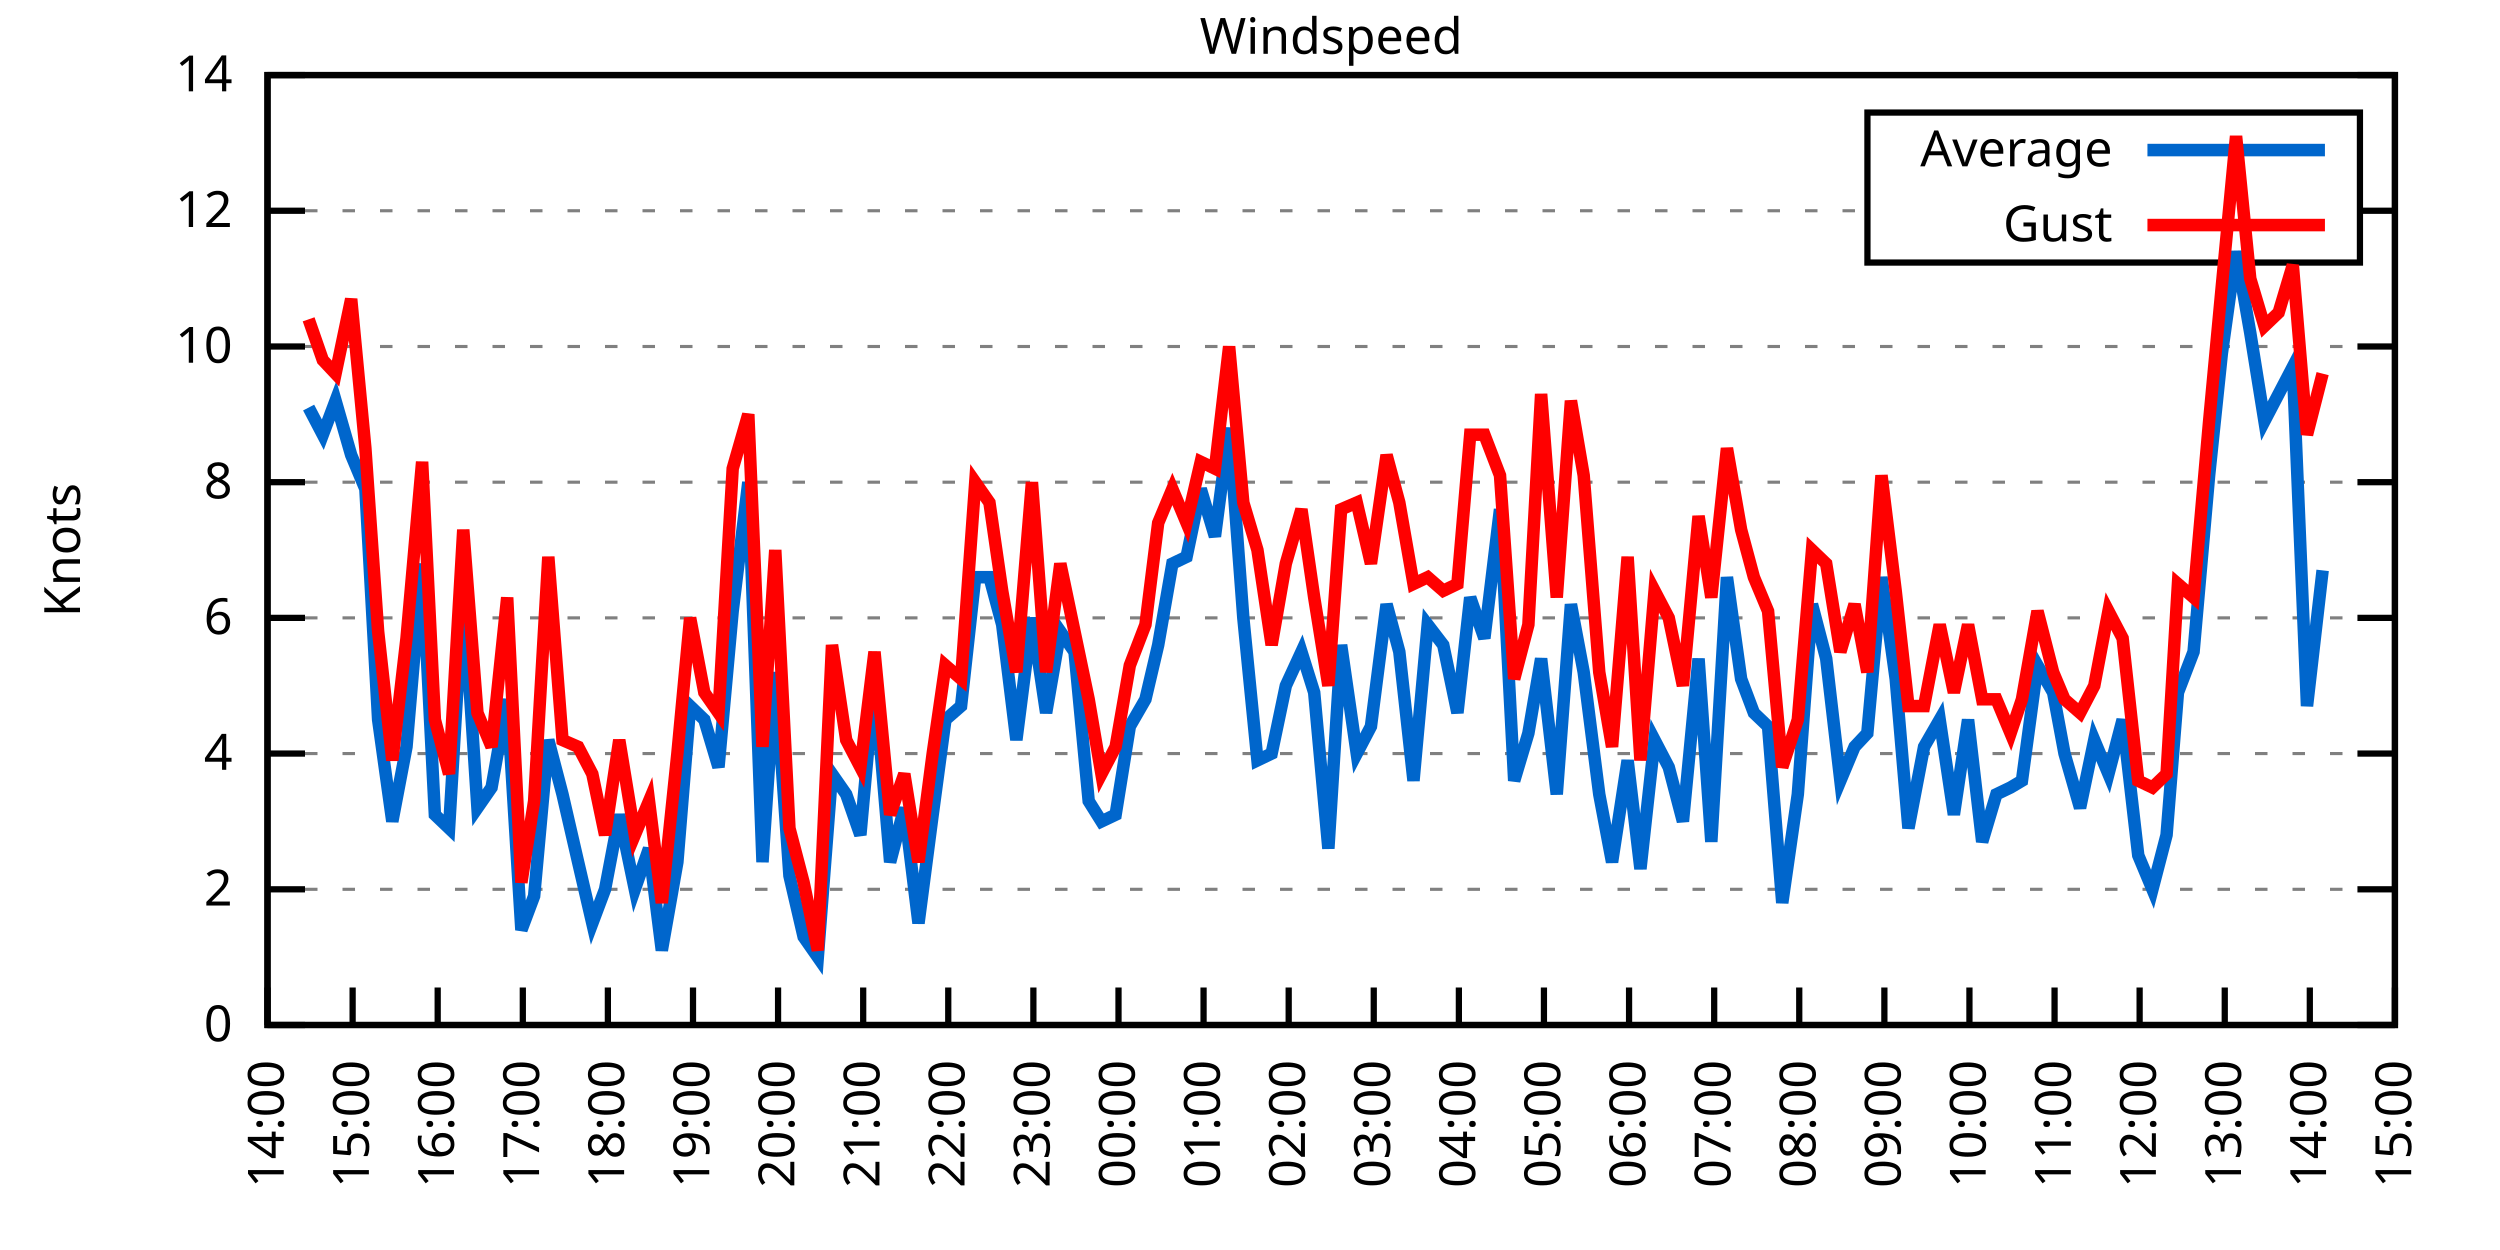
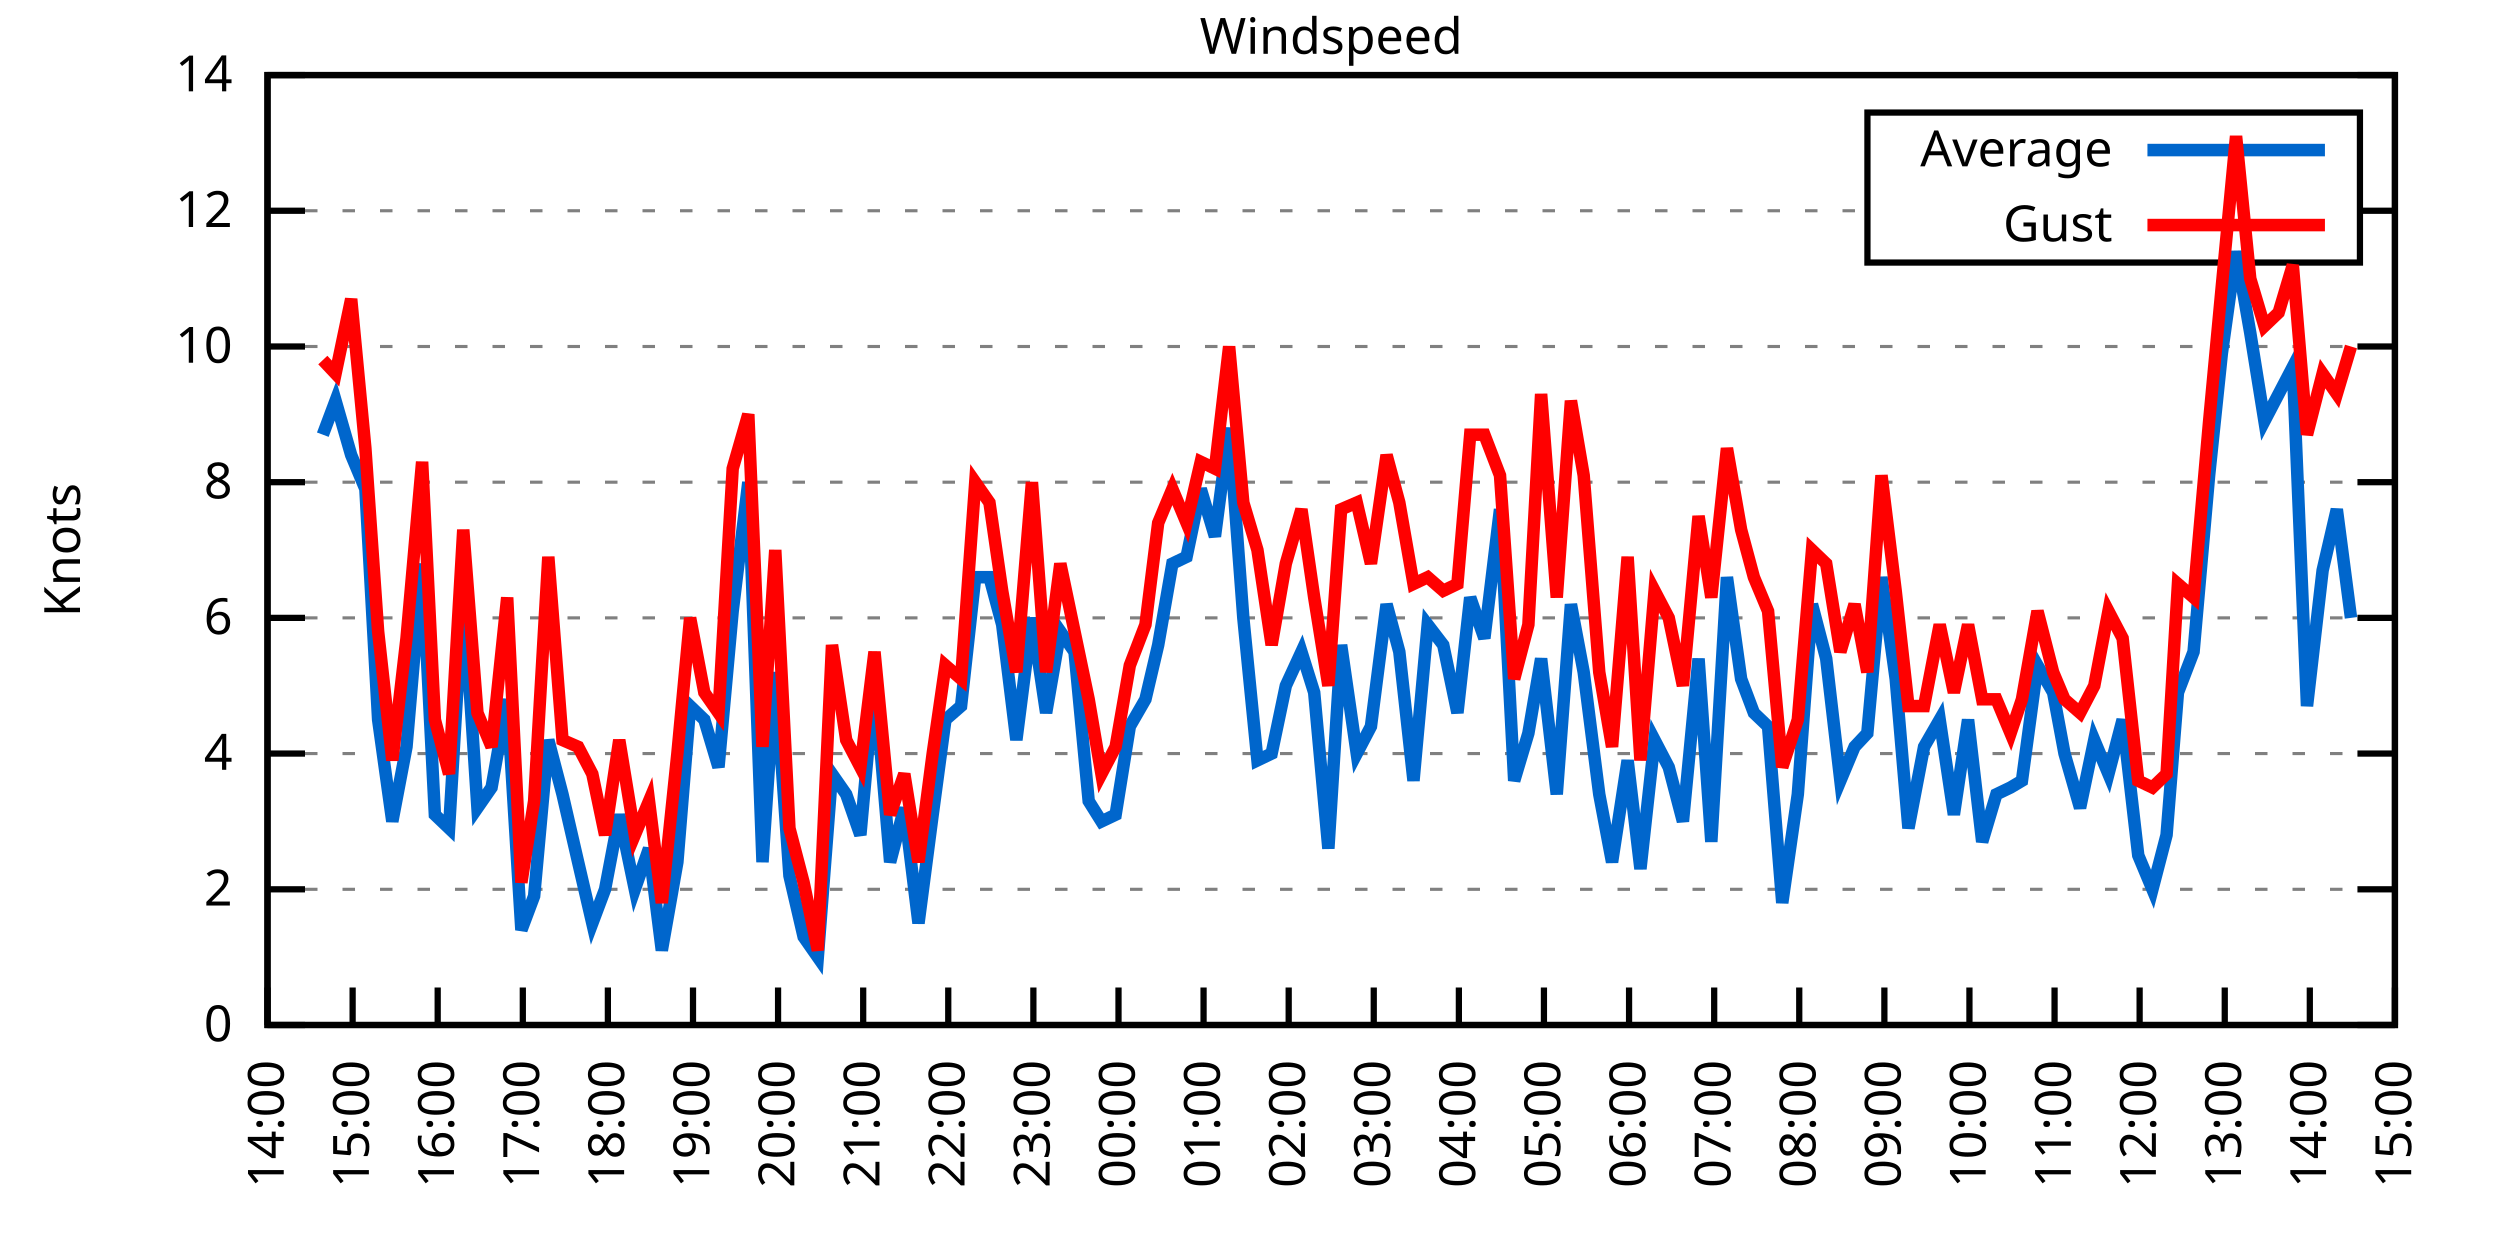
<svg xmlns="http://www.w3.org/2000/svg" xmlns:xlink="http://www.w3.org/1999/xlink" width="400" height="200" viewBox="0 0 400 200">
  <g id="gnuplot_canvas">
    <rect x="0" y="0" width="400" height="200" fill="none" />
    <defs>
      <circle id="gpDot" r="0.5" stroke-width="0.5" stroke="currentColor" />
      <path id="gpPt0" stroke-width="0.333" stroke="currentColor" d="M-1,0 h2 M0,-1 v2" />
      <path id="gpPt1" stroke-width="0.333" stroke="currentColor" d="M-1,-1 L1,1 M1,-1 L-1,1" />
      <path id="gpPt2" stroke-width="0.333" stroke="currentColor" d="M-1,0 L1,0 M0,-1 L0,1 M-1,-1 L1,1 M-1,1 L1,-1" />
      <rect id="gpPt3" stroke-width="0.333" stroke="currentColor" x="-1" y="-1" width="2" height="2" />
      <rect id="gpPt4" stroke-width="0.333" stroke="currentColor" fill="currentColor" x="-1" y="-1" width="2" height="2" />
      <circle id="gpPt5" stroke-width="0.333" stroke="currentColor" cx="0" cy="0" r="1" />
      <use xlink:href="#gpPt5" id="gpPt6" fill="currentColor" stroke="none" />
      <path id="gpPt7" stroke-width="0.333" stroke="currentColor" d="M0,-1.33 L-1.33,0.67 L1.33,0.67 z" />
      <use xlink:href="#gpPt7" id="gpPt8" fill="currentColor" stroke="none" />
      <use xlink:href="#gpPt7" id="gpPt9" stroke="currentColor" transform="rotate(180)" />
      <use xlink:href="#gpPt9" id="gpPt10" fill="currentColor" stroke="none" />
      <use xlink:href="#gpPt3" id="gpPt11" stroke="currentColor" transform="rotate(45)" />
      <use xlink:href="#gpPt11" id="gpPt12" fill="currentColor" stroke="none" />
      <path id="gpPt13" stroke-width="0.333" stroke="currentColor" d="M0,1.330 L1.265,0.411 L0.782,-1.067 L-0.782,-1.076 L-1.265,0.411 z" />
      <use xlink:href="#gpPt13" id="gpPt14" fill="currentColor" stroke="none" />
      <filter id="textbox" filterUnits="objectBoundingBox" x="0" y="0" height="1" width="1">
        <feFlood flood-color="white" flood-opacity="1" result="bgnd" />
        <feComposite in="SourceGraphic" in2="bgnd" operator="atop" />
      </filter>
      <filter id="greybox" filterUnits="objectBoundingBox" x="0" y="0" height="1" width="1">
        <feFlood flood-color="lightgrey" flood-opacity="1" result="grey" />
        <feComposite in="SourceGraphic" in2="grey" operator="atop" />
      </filter>
    </defs>
    <g fill="none" color="white" stroke="currentColor" stroke-width="1.00" stroke-linecap="butt" stroke-linejoin="miter">
</g>
    <g fill="none" color="black" stroke="currentColor" stroke-width="1.00" stroke-linecap="butt" stroke-linejoin="miter">
      <g stroke="none" shape-rendering="crispEdges">
        <polygon fill="rgb(255, 255, 255)" points="42.80,164.00 383.18,164.00 383.18,12.02 42.80,12.02 " />
      </g>
    </g>
    <g fill="none" color="black" stroke="currentColor" stroke-width="1.00" stroke-linecap="butt" stroke-linejoin="miter">
</g>
    <g fill="none" color="black" stroke="black" stroke-width="0.50" stroke-linecap="butt" stroke-linejoin="miter">
</g>
    <g fill="none" color="gray" stroke="currentColor" stroke-width="0.50" stroke-linecap="butt" stroke-linejoin="miter">
      <path stroke="gray" stroke-dasharray="2,4" class="gridline" d="M42.80,164.00 L383.19,164.00  " />
    </g>
    <g fill="none" color="gray" stroke="gray" stroke-width="1.00" stroke-linecap="butt" stroke-linejoin="miter">
</g>
    <g fill="none" color="black" stroke="currentColor" stroke-width="1.00" stroke-linecap="butt" stroke-linejoin="miter">
      <path stroke="black" d="M42.80,164.00 L48.80,164.00 M383.19,164.00 L377.19,164.00  " />
      <g transform="translate(37.20,166.60)" stroke="none" fill="black" font-family="Sans" font-size="8.00" text-anchor="end">
        <text>
          <tspan font-family="Sans"> 0</tspan>
        </text>
      </g>
    </g>
    <g fill="none" color="black" stroke="currentColor" stroke-width="1.00" stroke-linecap="butt" stroke-linejoin="miter">
</g>
    <g fill="none" color="black" stroke="black" stroke-width="0.50" stroke-linecap="butt" stroke-linejoin="miter">
</g>
    <g fill="none" color="gray" stroke="currentColor" stroke-width="0.50" stroke-linecap="butt" stroke-linejoin="miter">
      <path stroke="gray" stroke-dasharray="2,4" class="gridline" d="M42.80,142.29 L383.19,142.29  " />
    </g>
    <g fill="none" color="gray" stroke="gray" stroke-width="1.00" stroke-linecap="butt" stroke-linejoin="miter">
</g>
    <g fill="none" color="black" stroke="currentColor" stroke-width="1.00" stroke-linecap="butt" stroke-linejoin="miter">
      <path stroke="black" d="M42.80,142.29 L48.80,142.29 M383.19,142.29 L377.19,142.29  " />
      <g transform="translate(37.20,144.89)" stroke="none" fill="black" font-family="Sans" font-size="8.00" text-anchor="end">
        <text>
          <tspan font-family="Sans"> 2</tspan>
        </text>
      </g>
    </g>
    <g fill="none" color="black" stroke="currentColor" stroke-width="1.00" stroke-linecap="butt" stroke-linejoin="miter">
</g>
    <g fill="none" color="black" stroke="black" stroke-width="0.50" stroke-linecap="butt" stroke-linejoin="miter">
</g>
    <g fill="none" color="gray" stroke="currentColor" stroke-width="0.50" stroke-linecap="butt" stroke-linejoin="miter">
      <path stroke="gray" stroke-dasharray="2,4" class="gridline" d="M42.80,120.57 L383.19,120.57  " />
    </g>
    <g fill="none" color="gray" stroke="gray" stroke-width="1.00" stroke-linecap="butt" stroke-linejoin="miter">
</g>
    <g fill="none" color="black" stroke="currentColor" stroke-width="1.00" stroke-linecap="butt" stroke-linejoin="miter">
      <path stroke="black" d="M42.80,120.57 L48.80,120.57 M383.19,120.57 L377.19,120.57  " />
      <g transform="translate(37.20,123.17)" stroke="none" fill="black" font-family="Sans" font-size="8.00" text-anchor="end">
        <text>
          <tspan font-family="Sans"> 4</tspan>
        </text>
      </g>
    </g>
    <g fill="none" color="black" stroke="currentColor" stroke-width="1.00" stroke-linecap="butt" stroke-linejoin="miter">
</g>
    <g fill="none" color="black" stroke="black" stroke-width="0.50" stroke-linecap="butt" stroke-linejoin="miter">
</g>
    <g fill="none" color="gray" stroke="currentColor" stroke-width="0.50" stroke-linecap="butt" stroke-linejoin="miter">
      <path stroke="gray" stroke-dasharray="2,4" class="gridline" d="M42.80,98.86 L383.19,98.86  " />
    </g>
    <g fill="none" color="gray" stroke="gray" stroke-width="1.00" stroke-linecap="butt" stroke-linejoin="miter">
</g>
    <g fill="none" color="black" stroke="currentColor" stroke-width="1.00" stroke-linecap="butt" stroke-linejoin="miter">
      <path stroke="black" d="M42.80,98.86 L48.80,98.86 M383.19,98.86 L377.19,98.86  " />
      <g transform="translate(37.20,101.46)" stroke="none" fill="black" font-family="Sans" font-size="8.00" text-anchor="end">
        <text>
          <tspan font-family="Sans"> 6</tspan>
        </text>
      </g>
    </g>
    <g fill="none" color="black" stroke="currentColor" stroke-width="1.00" stroke-linecap="butt" stroke-linejoin="miter">
</g>
    <g fill="none" color="black" stroke="black" stroke-width="0.50" stroke-linecap="butt" stroke-linejoin="miter">
</g>
    <g fill="none" color="gray" stroke="currentColor" stroke-width="0.50" stroke-linecap="butt" stroke-linejoin="miter">
      <path stroke="gray" stroke-dasharray="2,4" class="gridline" d="M42.80,77.15 L383.19,77.15  " />
    </g>
    <g fill="none" color="gray" stroke="gray" stroke-width="1.00" stroke-linecap="butt" stroke-linejoin="miter">
</g>
    <g fill="none" color="black" stroke="currentColor" stroke-width="1.00" stroke-linecap="butt" stroke-linejoin="miter">
      <path stroke="black" d="M42.80,77.15 L48.80,77.15 M383.19,77.15 L377.19,77.15  " />
      <g transform="translate(37.20,79.75)" stroke="none" fill="black" font-family="Sans" font-size="8.00" text-anchor="end">
        <text>
          <tspan font-family="Sans"> 8</tspan>
        </text>
      </g>
    </g>
    <g fill="none" color="black" stroke="currentColor" stroke-width="1.00" stroke-linecap="butt" stroke-linejoin="miter">
</g>
    <g fill="none" color="black" stroke="black" stroke-width="0.50" stroke-linecap="butt" stroke-linejoin="miter">
</g>
    <g fill="none" color="gray" stroke="currentColor" stroke-width="0.50" stroke-linecap="butt" stroke-linejoin="miter">
      <path stroke="gray" stroke-dasharray="2,4" class="gridline" d="M42.80,55.44 L383.19,55.44  " />
    </g>
    <g fill="none" color="gray" stroke="gray" stroke-width="1.00" stroke-linecap="butt" stroke-linejoin="miter">
</g>
    <g fill="none" color="black" stroke="currentColor" stroke-width="1.00" stroke-linecap="butt" stroke-linejoin="miter">
      <path stroke="black" d="M42.80,55.44 L48.80,55.44 M383.19,55.44 L377.19,55.44  " />
      <g transform="translate(37.20,58.04)" stroke="none" fill="black" font-family="Sans" font-size="8.00" text-anchor="end">
        <text>
          <tspan font-family="Sans"> 10</tspan>
        </text>
      </g>
    </g>
    <g fill="none" color="black" stroke="currentColor" stroke-width="1.00" stroke-linecap="butt" stroke-linejoin="miter">
</g>
    <g fill="none" color="black" stroke="black" stroke-width="0.50" stroke-linecap="butt" stroke-linejoin="miter">
</g>
    <g fill="none" color="gray" stroke="currentColor" stroke-width="0.50" stroke-linecap="butt" stroke-linejoin="miter">
      <path stroke="gray" stroke-dasharray="2,4" class="gridline" d="M42.80,33.72 L298.79,33.72 M377.59,33.72 L383.19,33.72  " />
    </g>
    <g fill="none" color="gray" stroke="gray" stroke-width="1.00" stroke-linecap="butt" stroke-linejoin="miter">
</g>
    <g fill="none" color="black" stroke="currentColor" stroke-width="1.00" stroke-linecap="butt" stroke-linejoin="miter">
      <path stroke="black" d="M42.80,33.72 L48.80,33.72 M383.19,33.72 L377.19,33.72  " />
      <g transform="translate(37.20,36.32)" stroke="none" fill="black" font-family="Sans" font-size="8.00" text-anchor="end">
        <text>
          <tspan font-family="Sans"> 12</tspan>
        </text>
      </g>
    </g>
    <g fill="none" color="black" stroke="currentColor" stroke-width="1.00" stroke-linecap="butt" stroke-linejoin="miter">
</g>
    <g fill="none" color="black" stroke="black" stroke-width="0.50" stroke-linecap="butt" stroke-linejoin="miter">
</g>
    <g fill="none" color="gray" stroke="currentColor" stroke-width="0.50" stroke-linecap="butt" stroke-linejoin="miter">
      <path stroke="gray" stroke-dasharray="2,4" class="gridline" d="M42.80,12.01 L383.19,12.01  " />
    </g>
    <g fill="none" color="gray" stroke="gray" stroke-width="1.00" stroke-linecap="butt" stroke-linejoin="miter">
</g>
    <g fill="none" color="black" stroke="currentColor" stroke-width="1.00" stroke-linecap="butt" stroke-linejoin="miter">
      <path stroke="black" d="M42.80,12.01 L48.80,12.01 M383.19,12.01 L377.19,12.01  " />
      <g transform="translate(37.20,14.61)" stroke="none" fill="black" font-family="Sans" font-size="8.00" text-anchor="end">
        <text>
          <tspan font-family="Sans"> 14</tspan>
        </text>
      </g>
    </g>
    <g fill="none" color="black" stroke="currentColor" stroke-width="1.00" stroke-linecap="butt" stroke-linejoin="miter">
      <path stroke="black" d="M42.80,164.00 L42.80,158.00  " />
      <g transform="translate(45.40,169.60) rotate(270.00)" stroke="none" fill="black" font-family="Sans" font-size="8.00" text-anchor="end">
        <text>
          <tspan font-family="Sans">14:00</tspan>
        </text>
      </g>
    </g>
    <g fill="none" color="black" stroke="currentColor" stroke-width="1.00" stroke-linecap="butt" stroke-linejoin="miter">
      <path stroke="black" d="M56.42,164.00 L56.42,158.00  " />
      <g transform="translate(59.02,169.60) rotate(270.00)" stroke="none" fill="black" font-family="Sans" font-size="8.00" text-anchor="end">
        <text>
          <tspan font-family="Sans">15:00</tspan>
        </text>
      </g>
    </g>
    <g fill="none" color="black" stroke="currentColor" stroke-width="1.00" stroke-linecap="butt" stroke-linejoin="miter">
      <path stroke="black" d="M70.03,164.00 L70.03,158.00  " />
      <g transform="translate(72.63,169.60) rotate(270.00)" stroke="none" fill="black" font-family="Sans" font-size="8.00" text-anchor="end">
        <text>
          <tspan font-family="Sans">16:00</tspan>
        </text>
      </g>
    </g>
    <g fill="none" color="black" stroke="currentColor" stroke-width="1.00" stroke-linecap="butt" stroke-linejoin="miter">
      <path stroke="black" d="M83.65,164.00 L83.65,158.00  " />
      <g transform="translate(86.25,169.60) rotate(270.00)" stroke="none" fill="black" font-family="Sans" font-size="8.00" text-anchor="end">
        <text>
          <tspan font-family="Sans">17:00</tspan>
        </text>
      </g>
    </g>
    <g fill="none" color="black" stroke="currentColor" stroke-width="1.00" stroke-linecap="butt" stroke-linejoin="miter">
      <path stroke="black" d="M97.26,164.00 L97.26,158.00  " />
      <g transform="translate(99.86,169.60) rotate(270.00)" stroke="none" fill="black" font-family="Sans" font-size="8.00" text-anchor="end">
        <text>
          <tspan font-family="Sans">18:00</tspan>
        </text>
      </g>
    </g>
    <g fill="none" color="black" stroke="currentColor" stroke-width="1.00" stroke-linecap="butt" stroke-linejoin="miter">
      <path stroke="black" d="M110.88,164.00 L110.88,158.00  " />
      <g transform="translate(113.48,169.60) rotate(270.00)" stroke="none" fill="black" font-family="Sans" font-size="8.00" text-anchor="end">
        <text>
          <tspan font-family="Sans">19:00</tspan>
        </text>
      </g>
    </g>
    <g fill="none" color="black" stroke="currentColor" stroke-width="1.00" stroke-linecap="butt" stroke-linejoin="miter">
      <path stroke="black" d="M124.49,164.00 L124.49,158.00  " />
      <g transform="translate(127.09,169.60) rotate(270.00)" stroke="none" fill="black" font-family="Sans" font-size="8.00" text-anchor="end">
        <text>
          <tspan font-family="Sans">20:00</tspan>
        </text>
      </g>
    </g>
    <g fill="none" color="black" stroke="currentColor" stroke-width="1.00" stroke-linecap="butt" stroke-linejoin="miter">
      <path stroke="black" d="M138.11,164.00 L138.11,158.00  " />
      <g transform="translate(140.71,169.60) rotate(270.00)" stroke="none" fill="black" font-family="Sans" font-size="8.00" text-anchor="end">
        <text>
          <tspan font-family="Sans">21:00</tspan>
        </text>
      </g>
    </g>
    <g fill="none" color="black" stroke="currentColor" stroke-width="1.00" stroke-linecap="butt" stroke-linejoin="miter">
      <path stroke="black" d="M151.72,164.00 L151.72,158.00  " />
      <g transform="translate(154.32,169.60) rotate(270.00)" stroke="none" fill="black" font-family="Sans" font-size="8.00" text-anchor="end">
        <text>
          <tspan font-family="Sans">22:00</tspan>
        </text>
      </g>
    </g>
    <g fill="none" color="black" stroke="currentColor" stroke-width="1.00" stroke-linecap="butt" stroke-linejoin="miter">
      <path stroke="black" d="M165.34,164.00 L165.34,158.00  " />
      <g transform="translate(167.94,169.60) rotate(270.00)" stroke="none" fill="black" font-family="Sans" font-size="8.00" text-anchor="end">
        <text>
          <tspan font-family="Sans">23:00</tspan>
        </text>
      </g>
    </g>
    <g fill="none" color="black" stroke="currentColor" stroke-width="1.00" stroke-linecap="butt" stroke-linejoin="miter">
      <path stroke="black" d="M178.96,164.00 L178.96,158.00  " />
      <g transform="translate(181.56,169.60) rotate(270.00)" stroke="none" fill="black" font-family="Sans" font-size="8.00" text-anchor="end">
        <text>
          <tspan font-family="Sans">00:00</tspan>
        </text>
      </g>
    </g>
    <g fill="none" color="black" stroke="currentColor" stroke-width="1.00" stroke-linecap="butt" stroke-linejoin="miter">
      <path stroke="black" d="M192.57,164.00 L192.57,158.00  " />
      <g transform="translate(195.17,169.60) rotate(270.00)" stroke="none" fill="black" font-family="Sans" font-size="8.00" text-anchor="end">
        <text>
          <tspan font-family="Sans">01:00</tspan>
        </text>
      </g>
    </g>
    <g fill="none" color="black" stroke="currentColor" stroke-width="1.00" stroke-linecap="butt" stroke-linejoin="miter">
      <path stroke="black" d="M206.19,164.00 L206.19,158.00  " />
      <g transform="translate(208.79,169.60) rotate(270.00)" stroke="none" fill="black" font-family="Sans" font-size="8.00" text-anchor="end">
        <text>
          <tspan font-family="Sans">02:00</tspan>
        </text>
      </g>
    </g>
    <g fill="none" color="black" stroke="currentColor" stroke-width="1.00" stroke-linecap="butt" stroke-linejoin="miter">
      <path stroke="black" d="M219.80,164.00 L219.80,158.00  " />
      <g transform="translate(222.40,169.60) rotate(270.00)" stroke="none" fill="black" font-family="Sans" font-size="8.00" text-anchor="end">
        <text>
          <tspan font-family="Sans">03:00</tspan>
        </text>
      </g>
    </g>
    <g fill="none" color="black" stroke="currentColor" stroke-width="1.00" stroke-linecap="butt" stroke-linejoin="miter">
      <path stroke="black" d="M233.42,164.00 L233.42,158.00  " />
      <g transform="translate(236.02,169.60) rotate(270.00)" stroke="none" fill="black" font-family="Sans" font-size="8.00" text-anchor="end">
        <text>
          <tspan font-family="Sans">04:00</tspan>
        </text>
      </g>
    </g>
    <g fill="none" color="black" stroke="currentColor" stroke-width="1.00" stroke-linecap="butt" stroke-linejoin="miter">
      <path stroke="black" d="M247.03,164.00 L247.03,158.00  " />
      <g transform="translate(249.63,169.60) rotate(270.00)" stroke="none" fill="black" font-family="Sans" font-size="8.00" text-anchor="end">
        <text>
          <tspan font-family="Sans">05:00</tspan>
        </text>
      </g>
    </g>
    <g fill="none" color="black" stroke="currentColor" stroke-width="1.00" stroke-linecap="butt" stroke-linejoin="miter">
      <path stroke="black" d="M260.65,164.00 L260.65,158.00  " />
      <g transform="translate(263.25,169.60) rotate(270.00)" stroke="none" fill="black" font-family="Sans" font-size="8.00" text-anchor="end">
        <text>
          <tspan font-family="Sans">06:00</tspan>
        </text>
      </g>
    </g>
    <g fill="none" color="black" stroke="currentColor" stroke-width="1.00" stroke-linecap="butt" stroke-linejoin="miter">
      <path stroke="black" d="M274.27,164.00 L274.27,158.00  " />
      <g transform="translate(276.87,169.60) rotate(270.00)" stroke="none" fill="black" font-family="Sans" font-size="8.00" text-anchor="end">
        <text>
          <tspan font-family="Sans">07:00</tspan>
        </text>
      </g>
    </g>
    <g fill="none" color="black" stroke="currentColor" stroke-width="1.00" stroke-linecap="butt" stroke-linejoin="miter">
      <path stroke="black" d="M287.88,164.00 L287.88,158.00  " />
      <g transform="translate(290.48,169.60) rotate(270.00)" stroke="none" fill="black" font-family="Sans" font-size="8.00" text-anchor="end">
        <text>
          <tspan font-family="Sans">08:00</tspan>
        </text>
      </g>
    </g>
    <g fill="none" color="black" stroke="currentColor" stroke-width="1.00" stroke-linecap="butt" stroke-linejoin="miter">
      <path stroke="black" d="M301.50,164.00 L301.50,158.00  " />
      <g transform="translate(304.10,169.60) rotate(270.00)" stroke="none" fill="black" font-family="Sans" font-size="8.00" text-anchor="end">
        <text>
          <tspan font-family="Sans">09:00</tspan>
        </text>
      </g>
    </g>
    <g fill="none" color="black" stroke="currentColor" stroke-width="1.00" stroke-linecap="butt" stroke-linejoin="miter">
      <path stroke="black" d="M315.11,164.00 L315.11,158.00  " />
      <g transform="translate(317.71,169.60) rotate(270.00)" stroke="none" fill="black" font-family="Sans" font-size="8.00" text-anchor="end">
        <text>
          <tspan font-family="Sans">10:00</tspan>
        </text>
      </g>
    </g>
    <g fill="none" color="black" stroke="currentColor" stroke-width="1.00" stroke-linecap="butt" stroke-linejoin="miter">
      <path stroke="black" d="M328.73,164.00 L328.73,158.00  " />
      <g transform="translate(331.33,169.60) rotate(270.00)" stroke="none" fill="black" font-family="Sans" font-size="8.00" text-anchor="end">
        <text>
          <tspan font-family="Sans">11:00</tspan>
        </text>
      </g>
    </g>
    <g fill="none" color="black" stroke="currentColor" stroke-width="1.00" stroke-linecap="butt" stroke-linejoin="miter">
      <path stroke="black" d="M342.34,164.00 L342.34,158.00  " />
      <g transform="translate(344.94,169.60) rotate(270.00)" stroke="none" fill="black" font-family="Sans" font-size="8.00" text-anchor="end">
        <text>
          <tspan font-family="Sans">12:00</tspan>
        </text>
      </g>
    </g>
    <g fill="none" color="black" stroke="currentColor" stroke-width="1.00" stroke-linecap="butt" stroke-linejoin="miter">
      <path stroke="black" d="M355.96,164.00 L355.96,158.00  " />
      <g transform="translate(358.56,169.60) rotate(270.00)" stroke="none" fill="black" font-family="Sans" font-size="8.00" text-anchor="end">
        <text>
          <tspan font-family="Sans">13:00</tspan>
        </text>
      </g>
    </g>
    <g fill="none" color="black" stroke="currentColor" stroke-width="1.00" stroke-linecap="butt" stroke-linejoin="miter">
      <path stroke="black" d="M369.57,164.00 L369.57,158.00  " />
      <g transform="translate(372.17,169.60) rotate(270.00)" stroke="none" fill="black" font-family="Sans" font-size="8.00" text-anchor="end">
        <text>
          <tspan font-family="Sans">14:00</tspan>
        </text>
      </g>
    </g>
    <g fill="none" color="black" stroke="currentColor" stroke-width="1.00" stroke-linecap="butt" stroke-linejoin="miter">
      <path stroke="black" d="M383.19,164.00 L383.19,158.00  " />
      <g transform="translate(385.79,169.60) rotate(270.00)" stroke="none" fill="black" font-family="Sans" font-size="8.00" text-anchor="end">
        <text>
          <tspan font-family="Sans">15:00</tspan>
        </text>
      </g>
    </g>
    <g fill="none" color="black" stroke="currentColor" stroke-width="1.00" stroke-linecap="butt" stroke-linejoin="miter">
</g>
    <g fill="none" color="black" stroke="currentColor" stroke-width="1.00" stroke-linecap="butt" stroke-linejoin="miter">
      <path stroke="black" d="M42.80,12.01 L42.80,164.00 L383.19,164.00 L383.19,12.01 L42.80,12.01 Z  " />
    </g>
    <g fill="none" color="black" stroke="currentColor" stroke-width="1.00" stroke-linecap="butt" stroke-linejoin="miter">
</g>
    <g fill="none" color="black" stroke="currentColor" stroke-width="1.00" stroke-linecap="butt" stroke-linejoin="miter">
      <path stroke="black" d="M298.79,42.01 L298.79,18.01 L377.59,18.01 L377.59,42.01 L298.79,42.01 Z  " />
    </g>
    <g id="Windspeed_plot_1">
      <g fill="none" color="white" stroke="black" stroke-width="2.00" stroke-linecap="butt" stroke-linejoin="miter">
</g>
      <g fill="none" color="black" stroke="currentColor" stroke-width="2.00" stroke-linecap="butt" stroke-linejoin="miter">
        <g transform="translate(337.99,26.61)" stroke="none" fill="black" font-family="Sans" font-size="8.00" text-anchor="end">
          <text>
            <tspan font-family="Sans">Average</tspan>
          </text>
        </g>
      </g>
      <g fill="none" color="black" stroke="currentColor" stroke-width="2.00" stroke-linecap="butt" stroke-linejoin="miter">
-         <path stroke="rgb(  0, 102, 204)" d="M343.59,24.01 L371.99,24.01 M49.38,65.21 L51.65,69.55 L53.69,64.12 L56.19,72.81 L58.46,78.23 L60.50,115.15   L62.77,131.43 L65.04,119.49 L67.54,90.18 L69.58,130.35 L71.85,132.52 L74.12,94.52 L76.39,129.26 L78.65,126.00   L81.15,111.89 L83.42,148.80 L85.46,143.37 L87.73,118.40 L90.00,127.09 L92.50,137.94 L94.77,147.72 L96.81,142.29   L99.08,130.35 L101.57,142.29 L103.84,135.77 L105.89,152.06 L108.38,137.94 L110.42,112.97 L112.69,115.15 L114.96,122.75   L117.23,97.78 L119.73,77.15 L122.00,137.94 L124.04,107.55 L126.31,140.12 L128.58,149.89 L130.85,153.14 L133.12,123.83   L135.39,127.09 L137.66,133.60 L139.92,108.63 L142.42,137.94 L144.69,129.26 L146.96,147.72 L149.23,130.35 L151.27,115.15   L153.77,112.97 L156.04,92.35 L158.31,92.35 L160.35,99.95 L162.62,118.40 L165.11,98.86 L167.38,114.06 L169.65,101.03   L171.92,104.29 L174.19,128.17 L176.23,131.43 L178.50,130.35 L180.77,116.23 L183.27,111.89 L185.31,103.20 L187.58,90.18   L189.85,89.09 L192.12,78.23 L194.39,85.83 L196.66,68.46 L198.93,98.86 L201.19,121.66 L203.46,120.57 L205.73,109.72   L208.23,104.29 L210.27,110.80 L212.54,135.77 L214.58,103.20 L217.08,120.57 L219.35,116.23 L221.85,96.69 L223.89,104.29   L226.16,124.92 L228.43,99.95 L230.92,103.20 L233.19,114.06 L235.23,95.60 L237.50,102.12 L240.00,81.49 L242.27,124.92   L244.54,117.32 L246.58,105.38 L249.08,127.09 L251.35,96.69 L253.39,107.55 L255.88,127.09 L257.93,137.94 L260.42,121.66   L262.47,139.03 L264.73,118.40 L267.00,122.75 L269.27,131.43 L271.77,105.38 L273.81,134.69 L276.31,92.35 L278.58,108.63   L280.62,114.06 L282.89,116.23 L285.16,144.46 L287.65,127.09 L289.92,96.69 L292.19,105.38 L294.46,124.92 L296.73,119.49   L298.77,117.32 L301.04,92.35 L303.31,108.63 L305.35,132.52 L307.85,119.49 L310.35,115.15 L312.62,130.35 L314.89,115.15   L317.15,134.69 L319.42,127.09 L321.69,126.00 L323.51,124.92 L326.00,106.46 L328.50,110.80 L330.32,120.57 L332.81,129.26   L335.08,118.40 L337.35,123.83 L339.62,115.15 L342.12,136.86 L344.39,142.29 L346.65,133.60 L348.47,110.80 L350.97,104.29   L353.46,76.06 L355.50,56.52 L357.77,40.24 L360.04,53.26 L362.31,67.38 L364.58,63.04 L366.85,58.69 L369.12,112.97   L371.62,91.26  " />
+         <path stroke="rgb(  0, 102, 204)" d="M343.59,24.01 L371.99,24.01 M51.65,69.55 L53.69,64.12 L56.19,72.81 L58.46,78.23 L60.50,115.15 L62.77,131.43   L65.04,119.49 L67.54,90.18 L69.58,130.35 L71.85,132.52 L74.12,94.52 L76.39,129.26 L78.65,126.00 L81.15,111.89   L83.42,148.80 L85.46,143.37 L87.73,118.40 L90.00,127.09 L92.50,137.94 L94.77,147.72 L96.81,142.29 L99.08,130.35   L101.57,142.29 L103.84,135.77 L105.89,152.06 L108.38,137.94 L110.42,112.97 L112.69,115.15 L114.96,122.75 L117.23,97.78   L119.73,77.15 L122.00,137.94 L124.04,107.55 L126.31,140.12 L128.58,149.89 L130.85,153.14 L133.12,123.83 L135.39,127.09   L137.66,133.60 L139.92,108.63 L142.42,137.94 L144.69,129.26 L146.96,147.72 L149.23,130.35 L151.27,115.15 L153.77,112.97   L156.04,92.35 L158.31,92.35 L160.35,99.95 L162.62,118.40 L165.11,98.86 L167.38,114.06 L169.65,101.03 L171.92,104.29   L174.19,128.17 L176.23,131.43 L178.50,130.35 L180.77,116.23 L183.27,111.89 L185.31,103.20 L187.58,90.18 L189.85,89.09   L192.12,78.23 L194.39,85.83 L196.66,68.46 L198.93,98.86 L201.19,121.66 L203.46,120.57 L205.73,109.72 L208.23,104.29   L210.27,110.80 L212.54,135.77 L214.58,103.20 L217.08,120.57 L219.35,116.23 L221.85,96.69 L223.89,104.29 L226.16,124.92   L228.43,99.95 L230.92,103.20 L233.19,114.06 L235.23,95.60 L237.50,102.12 L240.00,81.49 L242.27,124.92 L244.54,117.32   L246.58,105.38 L249.08,127.09 L251.35,96.69 L253.39,107.55 L255.88,127.09 L257.93,137.94 L260.42,121.66 L262.47,139.03   L264.73,118.40 L267.00,122.75 L269.27,131.43 L271.77,105.38 L273.81,134.69 L276.31,92.35 L278.58,108.63 L280.62,114.06   L282.89,116.23 L285.16,144.46 L287.65,127.09 L289.92,96.69 L292.19,105.38 L294.46,124.92 L296.73,119.49 L298.77,117.32   L301.04,92.35 L303.31,108.63 L305.35,132.52 L307.85,119.49 L310.35,115.15 L312.62,130.35 L314.89,115.15 L317.15,134.69   L319.42,127.09 L321.69,126.00 L323.51,124.92 L326.00,106.46 L328.50,110.80 L330.32,120.57 L332.81,129.26 L335.08,118.40   L337.35,123.83 L339.62,115.15 L342.12,136.86 L344.39,142.29 L346.65,133.60 L348.47,110.80 L350.97,104.29 L353.46,76.06   L355.50,56.52 L357.77,40.24 L360.04,53.26 L362.31,67.38 L364.58,63.04 L366.85,58.69 L369.12,112.97 L371.62,91.26   L373.89,81.49 L376.16,98.86  " />
      </g>
    </g>
    <g id="Windspeed_plot_2">
      <g fill="none" color="black" stroke="currentColor" stroke-width="2.00" stroke-linecap="butt" stroke-linejoin="miter">
        <g transform="translate(337.99,38.61)" stroke="none" fill="black" font-family="Sans" font-size="8.00" text-anchor="end">
          <text>
            <tspan font-family="Sans">Gust</tspan>
          </text>
        </g>
      </g>
      <g fill="none" color="black" stroke="currentColor" stroke-width="2.00" stroke-linecap="butt" stroke-linejoin="miter">
-         <path stroke="rgb(255,   0,   0)" d="M343.59,36.01 L371.99,36.01 M49.38,51.09 L51.65,57.61 L53.69,59.78 L56.19,47.84 L58.46,71.72 L60.50,101.03   L62.77,121.66 L65.04,102.12 L67.54,73.89 L69.58,115.15 L71.85,123.83 L74.12,84.75 L76.39,114.06 L78.65,119.49   L81.15,95.60 L83.42,141.20 L85.46,128.17 L87.73,89.09 L90.00,118.40 L92.50,119.49 L94.77,123.83 L96.81,133.60   L99.08,118.40 L101.57,133.60 L103.84,128.17 L105.89,144.46 L108.38,120.57 L110.42,98.86 L112.69,110.80 L114.96,114.06   L117.23,74.98 L119.73,66.29 L122.00,119.49 L124.04,88.00 L126.31,132.52 L128.58,141.20 L130.85,152.06 L133.12,103.20   L135.39,118.40 L137.66,122.75 L139.92,104.29 L142.42,130.35 L144.69,123.83 L146.96,137.94 L149.23,120.57 L151.27,106.46   L153.77,108.63 L156.04,77.15 L158.31,80.41 L160.35,94.52 L162.62,107.55 L165.11,77.15 L167.38,107.55 L169.65,90.18   L171.92,101.03 L174.19,111.89 L176.23,123.83 L178.50,119.49 L180.77,106.46 L183.27,99.95 L185.31,83.66 L187.58,78.23   L189.85,83.66 L192.12,73.89 L194.39,74.98 L196.66,55.44 L198.93,80.41 L201.19,88.00 L203.46,103.20 L205.73,90.18   L208.23,81.49 L210.27,95.60 L212.54,109.72 L214.58,81.49 L217.08,80.41 L219.35,90.18 L221.85,72.81 L223.89,80.41   L226.16,93.43 L228.43,92.35 L230.92,94.52 L233.19,93.43 L235.23,69.55 L237.50,69.55 L240.00,76.06 L242.27,108.63   L244.54,99.95 L246.58,63.04 L249.08,95.60 L251.35,64.12 L253.39,76.06 L255.88,107.55 L257.93,119.49 L260.42,89.09   L262.47,121.66 L264.73,94.52 L267.00,98.86 L269.27,109.72 L271.77,82.58 L273.81,95.60 L276.31,71.72 L278.58,84.75   L280.62,92.35 L282.89,97.78 L285.16,122.75 L287.65,115.15 L289.92,88.00 L292.19,90.18 L294.46,104.29 L296.73,96.69   L298.77,107.55 L301.04,76.06 L303.31,94.52 L305.35,112.97 L307.85,112.97 L310.35,99.95 L312.62,110.80 L314.89,99.95   L317.15,111.89 L319.42,111.89 L321.69,117.32 L323.51,111.89 L326.00,97.78 L328.50,107.55 L330.32,111.89 L332.81,114.06   L335.08,109.72 L337.35,97.78 L339.62,102.12 L342.12,124.92 L344.39,126.00 L346.65,123.83 L348.47,93.43 L350.97,95.60   L353.46,67.38 L355.50,45.66 L357.77,21.78 L360.04,44.58 L362.31,52.18 L364.58,50.01 L366.85,42.41 L369.12,69.55   L371.62,59.78  " />
+         <path stroke="rgb(255,   0,   0)" d="M343.59,36.01 L371.99,36.01 M51.65,57.61 L53.69,59.78 L56.19,47.84 L58.46,71.72 L60.50,101.03 L62.77,121.66   L65.04,102.12 L67.54,73.89 L69.58,115.15 L71.85,123.83 L74.12,84.75 L76.39,114.06 L78.65,119.49 L81.15,95.60   L83.42,141.20 L85.46,128.17 L87.73,89.09 L90.00,118.40 L92.50,119.49 L94.77,123.83 L96.81,133.60 L99.08,118.40   L101.57,133.60 L103.84,128.17 L105.89,144.46 L108.38,120.57 L110.42,98.86 L112.69,110.80 L114.96,114.06 L117.23,74.98   L119.73,66.29 L122.00,119.49 L124.04,88.00 L126.31,132.52 L128.58,141.20 L130.85,152.06 L133.12,103.20 L135.39,118.40   L137.66,122.75 L139.92,104.29 L142.42,130.35 L144.69,123.83 L146.96,137.94 L149.23,120.57 L151.27,106.46 L153.77,108.63   L156.04,77.15 L158.31,80.41 L160.35,94.52 L162.62,107.55 L165.11,77.15 L167.38,107.55 L169.65,90.18 L171.92,101.03   L174.19,111.89 L176.23,123.83 L178.50,119.49 L180.77,106.46 L183.27,99.95 L185.31,83.66 L187.58,78.23 L189.85,83.66   L192.12,73.89 L194.39,74.98 L196.66,55.44 L198.93,80.41 L201.19,88.00 L203.46,103.20 L205.73,90.18 L208.23,81.49   L210.27,95.60 L212.54,109.72 L214.58,81.49 L217.08,80.41 L219.35,90.18 L221.85,72.81 L223.89,80.41 L226.16,93.43   L228.43,92.35 L230.92,94.52 L233.19,93.43 L235.23,69.55 L237.50,69.55 L240.00,76.06 L242.27,108.63 L244.54,99.95   L246.58,63.04 L249.08,95.60 L251.35,64.12 L253.39,76.06 L255.88,107.55 L257.93,119.49 L260.42,89.09 L262.47,121.66   L264.73,94.52 L267.00,98.86 L269.27,109.72 L271.77,82.58 L273.81,95.60 L276.31,71.72 L278.58,84.75 L280.62,92.35   L282.89,97.78 L285.16,122.75 L287.65,115.15 L289.92,88.00 L292.19,90.18 L294.46,104.29 L296.73,96.69 L298.77,107.55   L301.04,76.06 L303.31,94.52 L305.35,112.97 L307.85,112.97 L310.35,99.95 L312.62,110.80 L314.89,99.95 L317.15,111.89   L319.42,111.89 L321.69,117.32 L323.51,111.89 L326.00,97.78 L328.50,107.55 L330.32,111.89 L332.81,114.06 L335.08,109.72   L337.35,97.78 L339.62,102.12 L342.12,124.92 L344.39,126.00 L346.65,123.83 L348.47,93.43 L350.97,95.60 L353.46,67.38   L355.50,45.66 L357.77,21.78 L360.04,44.58 L362.31,52.18 L364.58,50.01 L366.85,42.41 L369.12,69.55 L371.62,59.78   L373.89,63.04 L376.16,55.44  " />
      </g>
    </g>
    <g fill="none" color="black" stroke="currentColor" stroke-width="2.00" stroke-linecap="butt" stroke-linejoin="miter">
</g>
    <g fill="none" color="black" stroke="black" stroke-width="1.00" stroke-linecap="butt" stroke-linejoin="miter">
</g>
    <g fill="none" color="black" stroke="currentColor" stroke-width="1.00" stroke-linecap="butt" stroke-linejoin="miter">
      <path stroke="black" d="M42.80,12.01 L42.80,164.00 L383.19,164.00 L383.19,12.01 L42.80,12.01 Z  " />
      <g transform="translate(12.80,88.01) rotate(270.00)" stroke="none" fill="black" font-family="Sans" font-size="8.00" text-anchor="middle">
        <text>
          <tspan font-family="Sans">Knots</tspan>
        </text>
      </g>
    </g>
    <g fill="none" color="black" stroke="currentColor" stroke-width="1.00" stroke-linecap="butt" stroke-linejoin="miter">
</g>
    <g fill="none" color="black" stroke="currentColor" stroke-width="1.00" stroke-linecap="butt" stroke-linejoin="miter">
      <g transform="translate(212.99,8.61)" stroke="none" fill="black" font-family="Sans" font-size="8.00" text-anchor="middle">
        <text>
          <tspan font-family="Sans">Windspeed</tspan>
        </text>
      </g>
    </g>
    <g fill="none" color="black" stroke="currentColor" stroke-width="1.00" stroke-linecap="butt" stroke-linejoin="miter">
</g>
  </g>
</svg>
